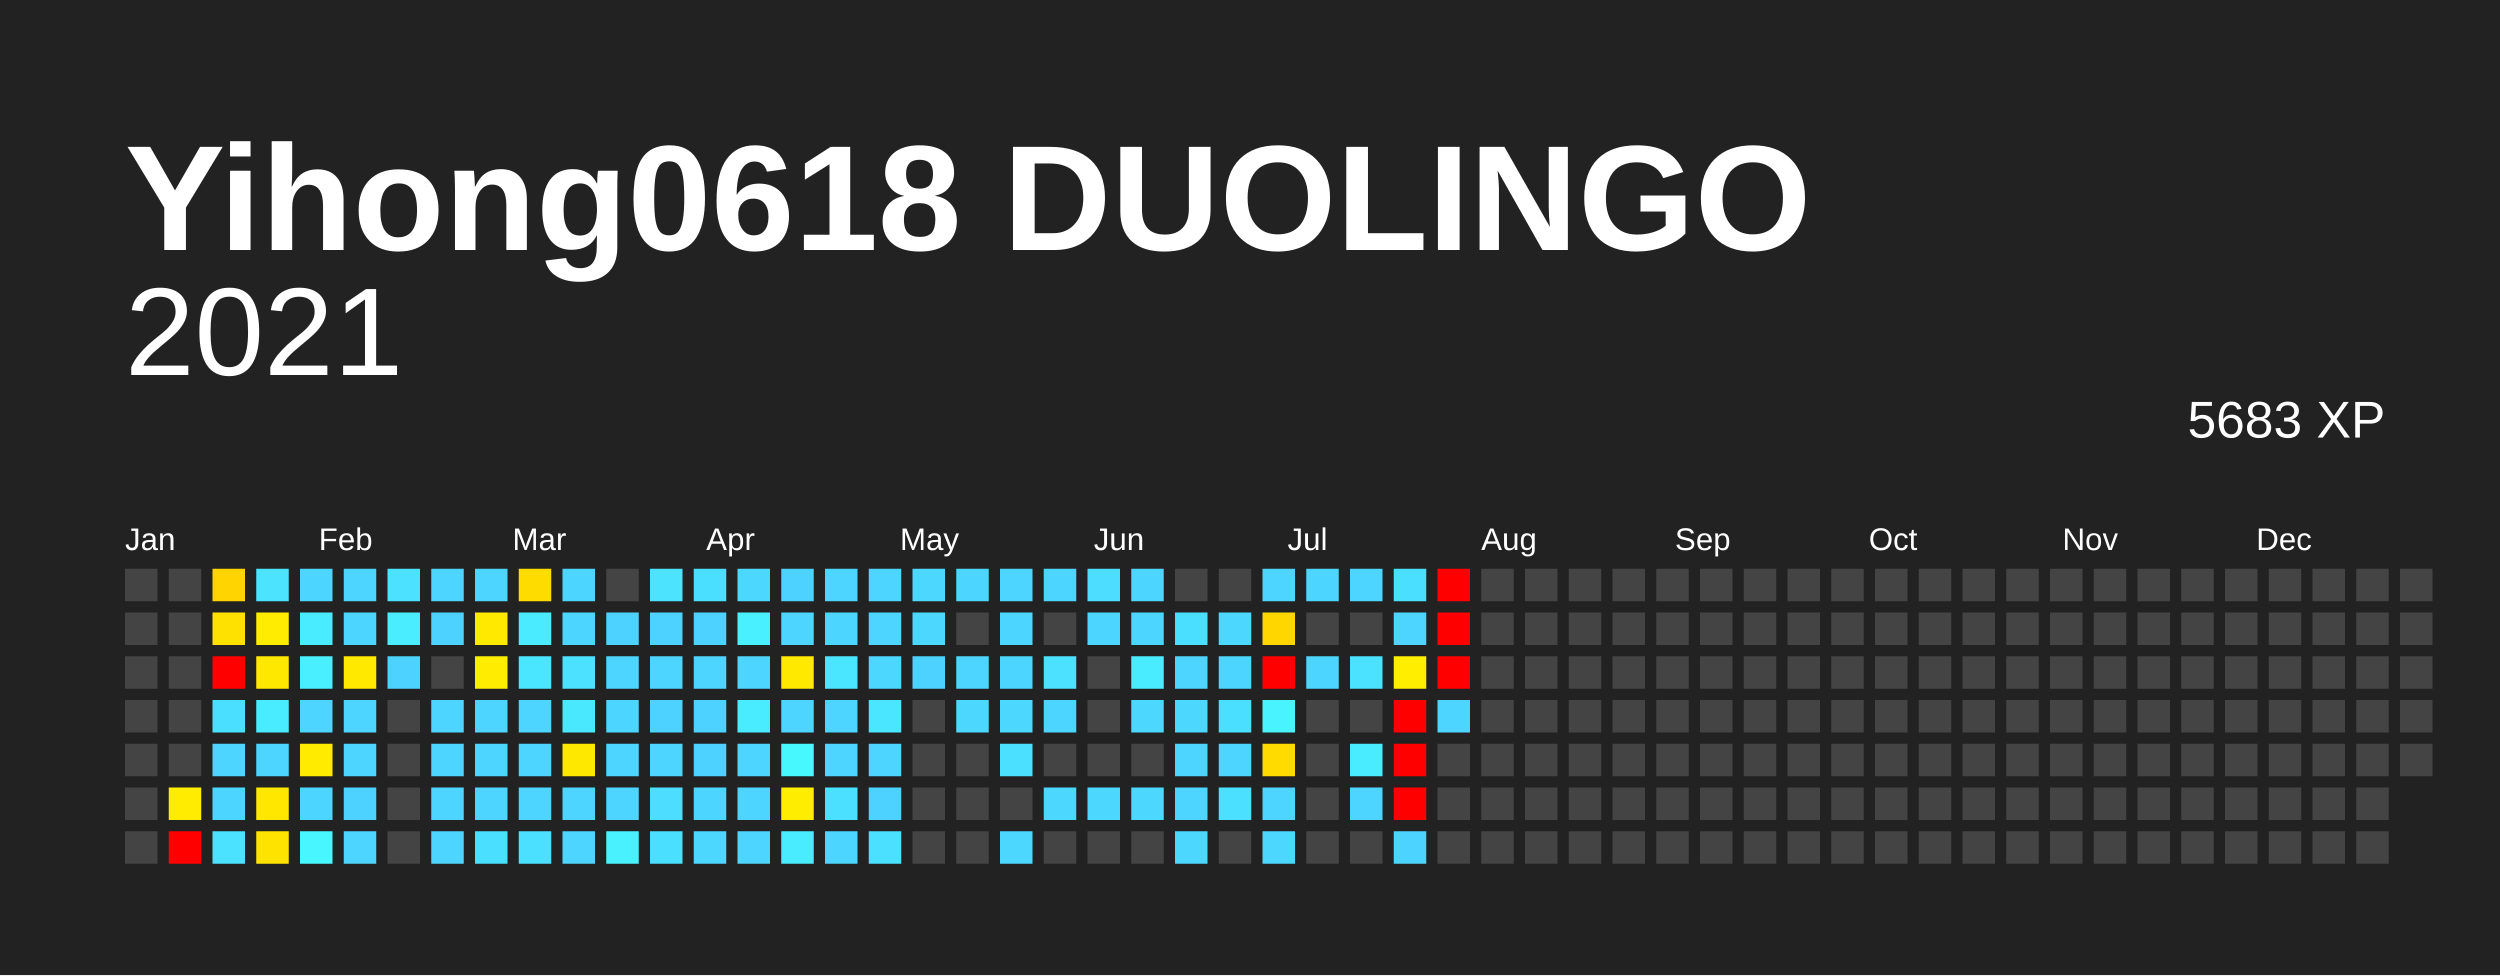
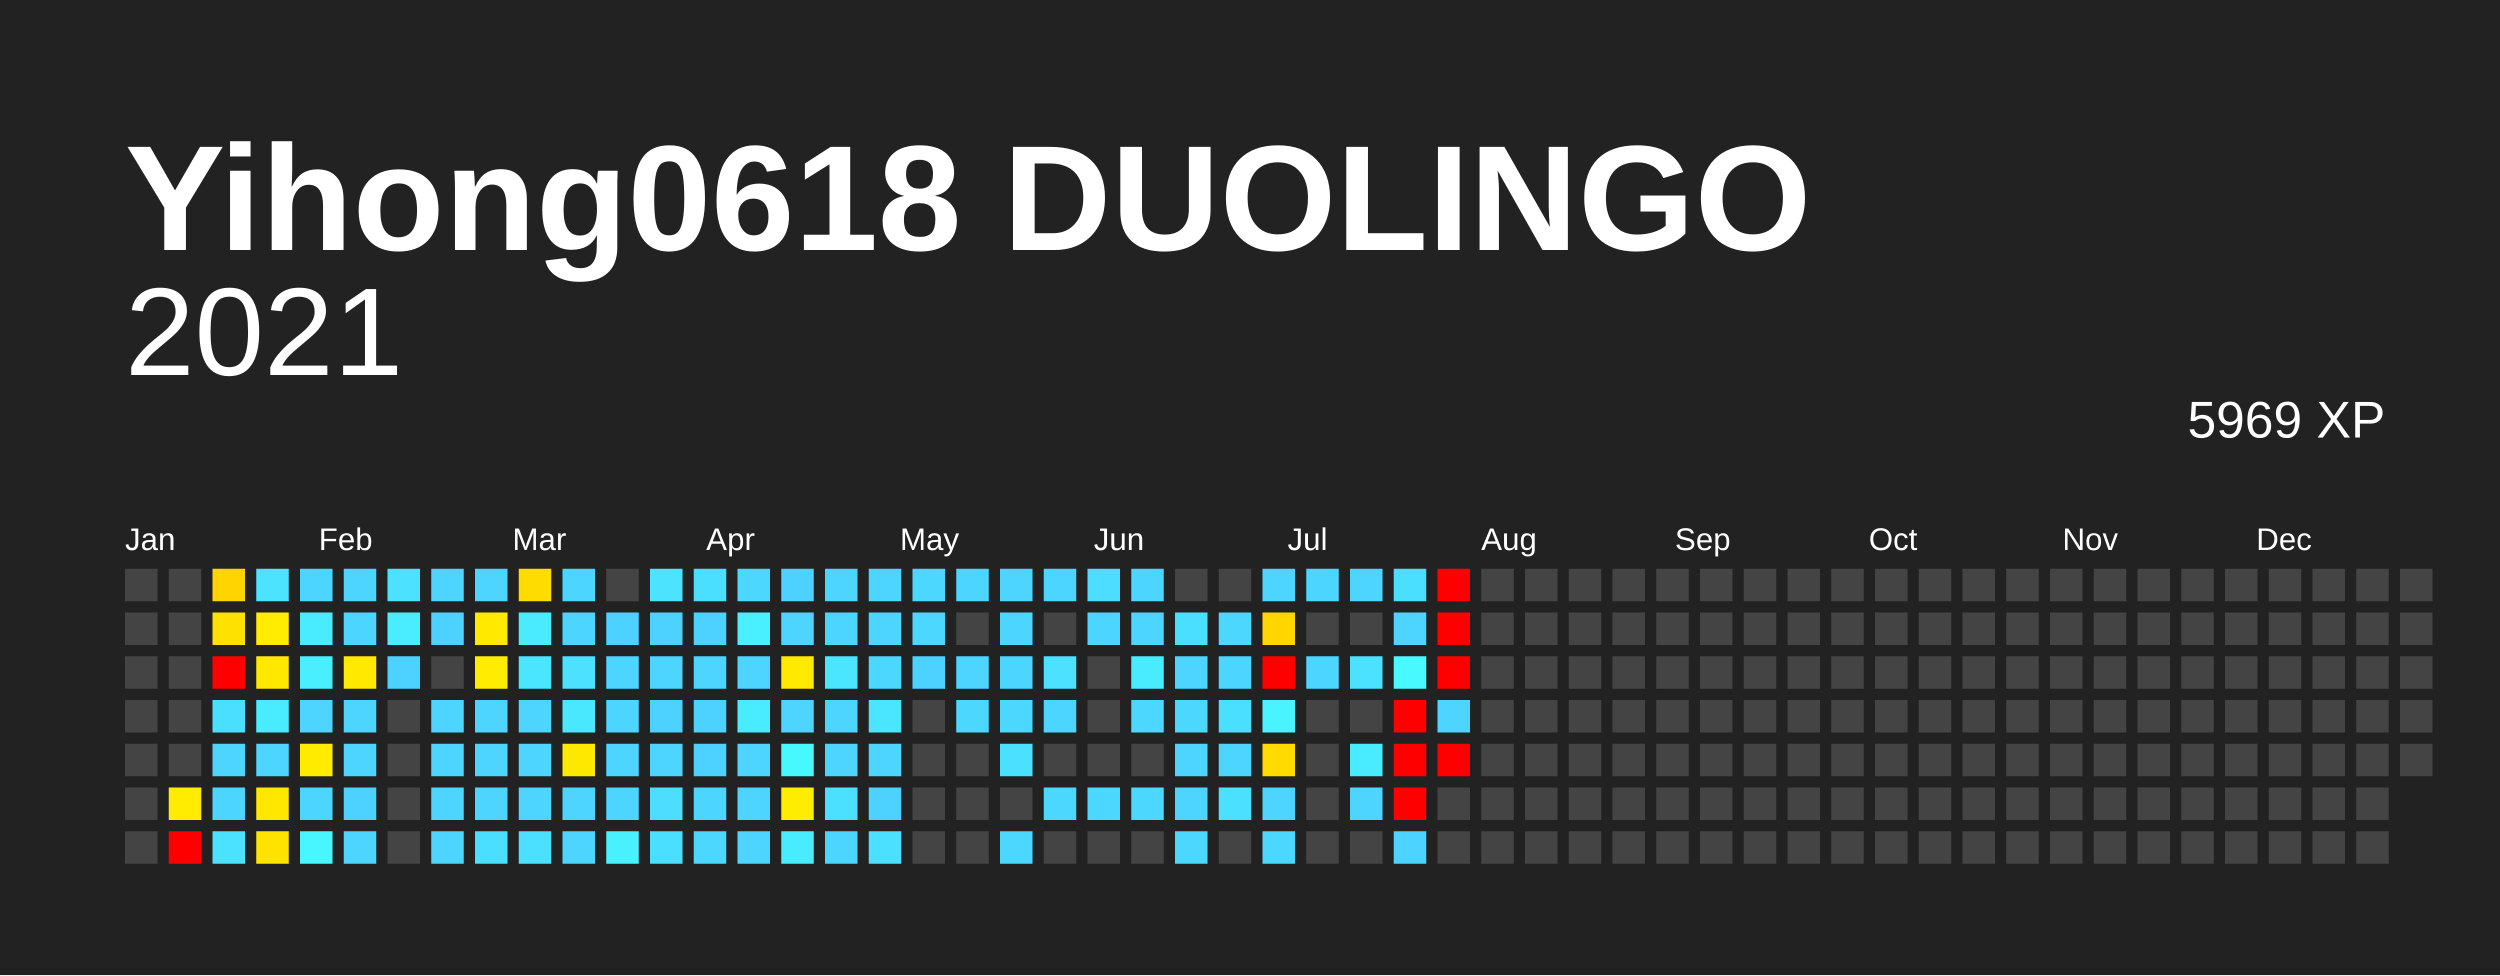
<svg xmlns="http://www.w3.org/2000/svg" baseProfile="full" height="78mm" version="1.1" viewBox="0,0,200,78" width="200mm">
  <defs />
  <rect fill="#222222" height="78" width="200" x="0" y="0" />
  <text fill="#FFFFFF" style="font-size:12px; font-family:Arial; font-weight:bold;" x="10" y="20">Yihong0618 DUOLINGO</text>
  <text alignment-baseline="hanging" fill="#FFFFFF" style="font-size:10.0px; font-family:Arial;" x="10" y="30">2021</text>
-   <text alignment-baseline="hanging" fill="#FFFFFF" style="font-size:4.125px; font-family:Arial;" x="175" y="35">5683 XP</text>
+   <text alignment-baseline="hanging" fill="#FFFFFF" style="font-size:4.125px; font-family:Arial;" x="175" y="35">5969 XP</text>
  <text fill="#FFFFFF" style="font-size:2.5px; font-family:Arial" x="10.0" y="44">Jan</text>
  <text fill="#FFFFFF" style="font-size:2.5px; font-family:Arial" x="25.5" y="44">Feb</text>
  <text fill="#FFFFFF" style="font-size:2.5px; font-family:Arial" x="41.0" y="44">Mar</text>
  <text fill="#FFFFFF" style="font-size:2.5px; font-family:Arial" x="56.5" y="44">Apr</text>
  <text fill="#FFFFFF" style="font-size:2.5px; font-family:Arial" x="72.0" y="44">May</text>
  <text fill="#FFFFFF" style="font-size:2.5px; font-family:Arial" x="87.5" y="44">Jun</text>
  <text fill="#FFFFFF" style="font-size:2.5px; font-family:Arial" x="103.0" y="44">Jul</text>
  <text fill="#FFFFFF" style="font-size:2.5px; font-family:Arial" x="118.5" y="44">Aug</text>
  <text fill="#FFFFFF" style="font-size:2.5px; font-family:Arial" x="134.0" y="44">Sep</text>
  <text fill="#FFFFFF" style="font-size:2.5px; font-family:Arial" x="149.5" y="44">Oct</text>
  <text fill="#FFFFFF" style="font-size:2.5px; font-family:Arial" x="165.0" y="44">Nov</text>
  <text fill="#FFFFFF" style="font-size:2.5px; font-family:Arial" x="180.5" y="44">Dec</text>
  <rect fill="#444444" height="2.6" width="2.6" x="10.0" y="45.5" />
  <rect fill="#444444" height="2.6" width="2.6" x="10.0" y="49.0" />
  <rect fill="#444444" height="2.6" width="2.6" x="10.0" y="52.5" />
  <rect fill="#444444" height="2.6" width="2.6" x="10.0" y="56.0" />
  <rect fill="#444444" height="2.6" width="2.6" x="10.0" y="59.5" />
  <rect fill="#444444" height="2.6" width="2.6" x="10.0" y="63.0" />
  <rect fill="#444444" height="2.6" width="2.6" x="10.0" y="66.5" />
  <rect fill="#444444" height="2.6" width="2.6" x="13.5" y="45.5" />
  <rect fill="#444444" height="2.6" width="2.6" x="13.5" y="49.0" />
  <rect fill="#444444" height="2.6" width="2.6" x="13.5" y="52.5" />
  <rect fill="#444444" height="2.6" width="2.6" x="13.5" y="56.0" />
  <rect fill="#444444" height="2.6" width="2.6" x="13.5" y="59.5" />
  <rect fill="#ffec00" height="2.6" width="2.6" x="13.5" y="63.0" />
  <rect fill="red" height="2.6" width="2.6" x="13.5" y="66.5" />
  <rect fill="#ffd400" height="2.6" width="2.6" x="17.0" y="45.5" />
  <rect fill="#ffe100" height="2.6" width="2.6" x="17.0" y="49.0" />
  <rect fill="red" height="2.6" width="2.6" x="17.0" y="52.5" />
  <rect fill="#4bdfff" height="2.6" width="2.6" x="17.0" y="56.0" />
  <rect fill="#4dd4ff" height="2.6" width="2.6" x="17.0" y="59.5" />
  <rect fill="#4cd6ff" height="2.6" width="2.6" x="17.0" y="63.0" />
  <rect fill="#4be2ff" height="2.6" width="2.6" x="17.0" y="66.5" />
  <rect fill="#4be3ff" height="2.6" width="2.6" x="20.5" y="45.5" />
  <rect fill="#ffec00" height="2.6" width="2.6" x="20.5" y="49.0" />
  <rect fill="#ffe800" height="2.6" width="2.6" x="20.5" y="52.5" />
  <rect fill="#49ecff" height="2.6" width="2.6" x="20.5" y="56.0" />
  <rect fill="#4dd4ff" height="2.6" width="2.6" x="20.5" y="59.5" />
  <rect fill="#ffe700" height="2.6" width="2.6" x="20.5" y="63.0" />
  <rect fill="#ffe300" height="2.6" width="2.6" x="20.5" y="66.5" />
  <rect fill="#4cd6ff" height="2.6" width="2.6" x="24.0" y="45.5" />
  <rect fill="#49ecff" height="2.6" width="2.6" x="24.0" y="49.0" />
  <rect fill="#49efff" height="2.6" width="2.6" x="24.0" y="52.5" />
  <rect fill="#4dd4ff" height="2.6" width="2.6" x="24.0" y="56.0" />
  <rect fill="#ffeb00" height="2.6" width="2.6" x="24.0" y="59.5" />
  <rect fill="#4cd6ff" height="2.6" width="2.6" x="24.0" y="63.0" />
  <rect fill="#48f6ff" height="2.6" width="2.6" x="24.0" y="66.5" />
  <rect fill="#4dd5ff" height="2.6" width="2.6" x="27.5" y="45.5" />
  <rect fill="#4cd6ff" height="2.6" width="2.6" x="27.5" y="49.0" />
  <rect fill="#ffe900" height="2.6" width="2.6" x="27.5" y="52.5" />
  <rect fill="#4dd4ff" height="2.6" width="2.6" x="27.5" y="56.0" />
  <rect fill="#4dd5ff" height="2.6" width="2.6" x="27.5" y="59.5" />
  <rect fill="#4dd2ff" height="2.6" width="2.6" x="27.5" y="63.0" />
  <rect fill="#4dd5ff" height="2.6" width="2.6" x="27.5" y="66.5" />
  <rect fill="#4be1ff" height="2.6" width="2.6" x="31.0" y="45.5" />
  <rect fill="#49edff" height="2.6" width="2.6" x="31.0" y="49.0" />
  <rect fill="#4dd2ff" height="2.6" width="2.6" x="31.0" y="52.5" />
  <rect fill="#444444" height="2.6" width="2.6" x="31.0" y="56.0" />
  <rect fill="#444444" height="2.6" width="2.6" x="31.0" y="59.5" />
  <rect fill="#444444" height="2.6" width="2.6" x="31.0" y="63.0" />
  <rect fill="#444444" height="2.6" width="2.6" x="31.0" y="66.5" />
  <rect fill="#4dd5ff" height="2.6" width="2.6" x="34.5" y="45.5" />
  <rect fill="#4dd2ff" height="2.6" width="2.6" x="34.5" y="49.0" />
  <rect fill="#444444" height="2.6" width="2.6" x="34.5" y="52.5" />
  <rect fill="#4dd5ff" height="2.6" width="2.6" x="34.5" y="56.0" />
  <rect fill="#4dd5ff" height="2.6" width="2.6" x="34.5" y="59.5" />
  <rect fill="#4dd5ff" height="2.6" width="2.6" x="34.5" y="63.0" />
  <rect fill="#4dd4ff" height="2.6" width="2.6" x="34.5" y="66.5" />
  <rect fill="#4dd4ff" height="2.6" width="2.6" x="38.0" y="45.5" />
  <rect fill="#ffe900" height="2.6" width="2.6" x="38.0" y="49.0" />
  <rect fill="#ffec00" height="2.6" width="2.6" x="38.0" y="52.5" />
  <rect fill="#4dd5ff" height="2.6" width="2.6" x="38.0" y="56.0" />
  <rect fill="#4dd5ff" height="2.6" width="2.6" x="38.0" y="59.5" />
  <rect fill="#4dd4ff" height="2.6" width="2.6" x="38.0" y="63.0" />
  <rect fill="#4bdfff" height="2.6" width="2.6" x="38.0" y="66.5" />
  <rect fill="#ffdc00" height="2.6" width="2.6" x="41.5" y="45.5" />
  <rect fill="#4aebff" height="2.6" width="2.6" x="41.5" y="49.0" />
  <rect fill="#4ae5ff" height="2.6" width="2.6" x="41.5" y="52.5" />
  <rect fill="#4dd4ff" height="2.6" width="2.6" x="41.5" y="56.0" />
  <rect fill="#4dd5ff" height="2.6" width="2.6" x="41.5" y="59.5" />
  <rect fill="#4dd4ff" height="2.6" width="2.6" x="41.5" y="63.0" />
  <rect fill="#4be0ff" height="2.6" width="2.6" x="41.5" y="66.5" />
  <rect fill="#4cd6ff" height="2.6" width="2.6" x="45.0" y="45.5" />
  <rect fill="#4cd6ff" height="2.6" width="2.6" x="45.0" y="49.0" />
  <rect fill="#4be1ff" height="2.6" width="2.6" x="45.0" y="52.5" />
  <rect fill="#4ae8ff" height="2.6" width="2.6" x="45.0" y="56.0" />
  <rect fill="#ffe800" height="2.6" width="2.6" x="45.0" y="59.5" />
  <rect fill="#4dd4ff" height="2.6" width="2.6" x="45.0" y="63.0" />
  <rect fill="#4dd5ff" height="2.6" width="2.6" x="45.0" y="66.5" />
  <rect fill="#444444" height="2.6" width="2.6" x="48.5" y="45.5" />
  <rect fill="#4dd2ff" height="2.6" width="2.6" x="48.5" y="49.0" />
  <rect fill="#4dd4ff" height="2.6" width="2.6" x="48.5" y="52.5" />
  <rect fill="#4cd6ff" height="2.6" width="2.6" x="48.5" y="56.0" />
  <rect fill="#4dd4ff" height="2.6" width="2.6" x="48.5" y="59.5" />
  <rect fill="#4dd4ff" height="2.6" width="2.6" x="48.5" y="63.0" />
  <rect fill="#49f1ff" height="2.6" width="2.6" x="48.5" y="66.5" />
  <rect fill="#4be3ff" height="2.6" width="2.6" x="52.0" y="45.5" />
  <rect fill="#4dd2ff" height="2.6" width="2.6" x="52.0" y="49.0" />
  <rect fill="#4dd4ff" height="2.6" width="2.6" x="52.0" y="52.5" />
  <rect fill="#4dd2ff" height="2.6" width="2.6" x="52.0" y="56.0" />
  <rect fill="#4dd5ff" height="2.6" width="2.6" x="52.0" y="59.5" />
  <rect fill="#4cddff" height="2.6" width="2.6" x="52.0" y="63.0" />
  <rect fill="#4bdfff" height="2.6" width="2.6" x="52.0" y="66.5" />
  <rect fill="#4bdfff" height="2.6" width="2.6" x="55.5" y="45.5" />
  <rect fill="#4dd2ff" height="2.6" width="2.6" x="55.5" y="49.0" />
  <rect fill="#4dd5ff" height="2.6" width="2.6" x="55.5" y="52.5" />
  <rect fill="#4dd2ff" height="2.6" width="2.6" x="55.5" y="56.0" />
  <rect fill="#4dd2ff" height="2.6" width="2.6" x="55.5" y="59.5" />
  <rect fill="#4cd6ff" height="2.6" width="2.6" x="55.5" y="63.0" />
  <rect fill="#4cd7ff" height="2.6" width="2.6" x="55.5" y="66.5" />
  <rect fill="#4cd7ff" height="2.6" width="2.6" x="59.0" y="45.5" />
  <rect fill="#49f0ff" height="2.6" width="2.6" x="59.0" y="49.0" />
  <rect fill="#4dd4ff" height="2.6" width="2.6" x="59.0" y="52.5" />
  <rect fill="#49ecff" height="2.6" width="2.6" x="59.0" y="56.0" />
  <rect fill="#4dd5ff" height="2.6" width="2.6" x="59.0" y="59.5" />
  <rect fill="#4dd4ff" height="2.6" width="2.6" x="59.0" y="63.0" />
  <rect fill="#4dd5ff" height="2.6" width="2.6" x="59.0" y="66.5" />
  <rect fill="#4dd2ff" height="2.6" width="2.6" x="62.5" y="45.5" />
  <rect fill="#4dd4ff" height="2.6" width="2.6" x="62.5" y="49.0" />
  <rect fill="#ffe900" height="2.6" width="2.6" x="62.5" y="52.5" />
  <rect fill="#4dd4ff" height="2.6" width="2.6" x="62.5" y="56.0" />
  <rect fill="#48f8ff" height="2.6" width="2.6" x="62.5" y="59.5" />
  <rect fill="#ffed00" height="2.6" width="2.6" x="62.5" y="63.0" />
  <rect fill="#49ecff" height="2.6" width="2.6" x="62.5" y="66.5" />
  <rect fill="#4dd5ff" height="2.6" width="2.6" x="66.0" y="45.5" />
  <rect fill="#4cd6ff" height="2.6" width="2.6" x="66.0" y="49.0" />
  <rect fill="#4ae5ff" height="2.6" width="2.6" x="66.0" y="52.5" />
  <rect fill="#4dd4ff" height="2.6" width="2.6" x="66.0" y="56.0" />
  <rect fill="#4dd5ff" height="2.6" width="2.6" x="66.0" y="59.5" />
  <rect fill="#4be0ff" height="2.6" width="2.6" x="66.0" y="63.0" />
  <rect fill="#4cd6ff" height="2.6" width="2.6" x="66.0" y="66.5" />
  <rect fill="#4dd5ff" height="2.6" width="2.6" x="69.5" y="45.5" />
  <rect fill="#4dd5ff" height="2.6" width="2.6" x="69.5" y="49.0" />
  <rect fill="#4cd7ff" height="2.6" width="2.6" x="69.5" y="52.5" />
  <rect fill="#4ae5ff" height="2.6" width="2.6" x="69.5" y="56.0" />
  <rect fill="#4dd5ff" height="2.6" width="2.6" x="69.5" y="59.5" />
  <rect fill="#4dd2ff" height="2.6" width="2.6" x="69.5" y="63.0" />
  <rect fill="#4be0ff" height="2.6" width="2.6" x="69.5" y="66.5" />
  <rect fill="#4cd7ff" height="2.6" width="2.6" x="73.0" y="45.5" />
  <rect fill="#4cd7ff" height="2.6" width="2.6" x="73.0" y="49.0" />
  <rect fill="#4dd2ff" height="2.6" width="2.6" x="73.0" y="52.5" />
  <rect fill="#444444" height="2.6" width="2.6" x="73.0" y="56.0" />
  <rect fill="#444444" height="2.6" width="2.6" x="73.0" y="59.5" />
  <rect fill="#444444" height="2.6" width="2.6" x="73.0" y="63.0" />
  <rect fill="#444444" height="2.6" width="2.6" x="73.0" y="66.5" />
  <rect fill="#4cd6ff" height="2.6" width="2.6" x="76.5" y="45.5" />
  <rect fill="#444444" height="2.6" width="2.6" x="76.5" y="49.0" />
  <rect fill="#4dd5ff" height="2.6" width="2.6" x="76.5" y="52.5" />
  <rect fill="#4cd7ff" height="2.6" width="2.6" x="76.5" y="56.0" />
  <rect fill="#444444" height="2.6" width="2.6" x="76.5" y="59.5" />
  <rect fill="#444444" height="2.6" width="2.6" x="76.5" y="63.0" />
  <rect fill="#444444" height="2.6" width="2.6" x="76.5" y="66.5" />
  <rect fill="#4dd5ff" height="2.6" width="2.6" x="80.0" y="45.5" />
  <rect fill="#4cd6ff" height="2.6" width="2.6" x="80.0" y="49.0" />
  <rect fill="#4cd6ff" height="2.6" width="2.6" x="80.0" y="52.5" />
  <rect fill="#4cd7ff" height="2.6" width="2.6" x="80.0" y="56.0" />
  <rect fill="#4be0ff" height="2.6" width="2.6" x="80.0" y="59.5" />
  <rect fill="#444444" height="2.6" width="2.6" x="80.0" y="63.0" />
  <rect fill="#4cd7ff" height="2.6" width="2.6" x="80.0" y="66.5" />
  <rect fill="#4cd6ff" height="2.6" width="2.6" x="83.5" y="45.5" />
  <rect fill="#444444" height="2.6" width="2.6" x="83.5" y="49.0" />
  <rect fill="#4be1ff" height="2.6" width="2.6" x="83.5" y="52.5" />
  <rect fill="#4cd6ff" height="2.6" width="2.6" x="83.5" y="56.0" />
  <rect fill="#444444" height="2.6" width="2.6" x="83.5" y="59.5" />
  <rect fill="#4cd7ff" height="2.6" width="2.6" x="83.5" y="63.0" />
  <rect fill="#444444" height="2.6" width="2.6" x="83.5" y="66.5" />
  <rect fill="#4cddff" height="2.6" width="2.6" x="87.0" y="45.5" />
  <rect fill="#4cd6ff" height="2.6" width="2.6" x="87.0" y="49.0" />
  <rect fill="#444444" height="2.6" width="2.6" x="87.0" y="52.5" />
  <rect fill="#444444" height="2.6" width="2.6" x="87.0" y="56.0" />
  <rect fill="#444444" height="2.6" width="2.6" x="87.0" y="59.5" />
  <rect fill="#4cd7ff" height="2.6" width="2.6" x="87.0" y="63.0" />
  <rect fill="#444444" height="2.6" width="2.6" x="87.0" y="66.5" />
  <rect fill="#4cd6ff" height="2.6" width="2.6" x="90.5" y="45.5" />
  <rect fill="#4cd6ff" height="2.6" width="2.6" x="90.5" y="49.0" />
  <rect fill="#49ecff" height="2.6" width="2.6" x="90.5" y="52.5" />
  <rect fill="#4cd7ff" height="2.6" width="2.6" x="90.5" y="56.0" />
  <rect fill="#444444" height="2.6" width="2.6" x="90.5" y="59.5" />
  <rect fill="#4cd7ff" height="2.6" width="2.6" x="90.5" y="63.0" />
  <rect fill="#444444" height="2.6" width="2.6" x="90.5" y="66.5" />
  <rect fill="#444444" height="2.6" width="2.6" x="94.0" y="45.5" />
  <rect fill="#4bdfff" height="2.6" width="2.6" x="94.0" y="49.0" />
  <rect fill="#4dd5ff" height="2.6" width="2.6" x="94.0" y="52.5" />
  <rect fill="#4cd7ff" height="2.6" width="2.6" x="94.0" y="56.0" />
  <rect fill="#4dd4ff" height="2.6" width="2.6" x="94.0" y="59.5" />
  <rect fill="#4dd5ff" height="2.6" width="2.6" x="94.0" y="63.0" />
  <rect fill="#4cd7ff" height="2.6" width="2.6" x="94.0" y="66.5" />
  <rect fill="#444444" height="2.6" width="2.6" x="97.5" y="45.5" />
  <rect fill="#4cd7ff" height="2.6" width="2.6" x="97.5" y="49.0" />
  <rect fill="#4cd6ff" height="2.6" width="2.6" x="97.5" y="52.5" />
  <rect fill="#4bdfff" height="2.6" width="2.6" x="97.5" y="56.0" />
  <rect fill="#4dd4ff" height="2.6" width="2.6" x="97.5" y="59.5" />
  <rect fill="#4be0ff" height="2.6" width="2.6" x="97.5" y="63.0" />
  <rect fill="#444444" height="2.6" width="2.6" x="97.5" y="66.5" />
  <rect fill="#4dd5ff" height="2.6" width="2.6" x="101.0" y="45.5" />
  <rect fill="#ffd600" height="2.6" width="2.6" x="101.0" y="49.0" />
  <rect fill="red" height="2.6" width="2.6" x="101.0" y="52.5" />
  <rect fill="#49f3ff" height="2.6" width="2.6" x="101.0" y="56.0" />
  <rect fill="#ffdb00" height="2.6" width="2.6" x="101.0" y="59.5" />
  <rect fill="#4dd4ff" height="2.6" width="2.6" x="101.0" y="63.0" />
  <rect fill="#4cd7ff" height="2.6" width="2.6" x="101.0" y="66.5" />
  <rect fill="#4cd6ff" height="2.6" width="2.6" x="104.5" y="45.5" />
  <rect fill="#444444" height="2.6" width="2.6" x="104.5" y="49.0" />
  <rect fill="#4cd6ff" height="2.6" width="2.6" x="104.5" y="52.5" />
  <rect fill="#444444" height="2.6" width="2.6" x="104.5" y="56.0" />
  <rect fill="#444444" height="2.6" width="2.6" x="104.5" y="59.5" />
  <rect fill="#444444" height="2.6" width="2.6" x="104.5" y="63.0" />
  <rect fill="#444444" height="2.6" width="2.6" x="104.5" y="66.5" />
  <rect fill="#4dd5ff" height="2.6" width="2.6" x="108.0" y="45.5" />
  <rect fill="#444444" height="2.6" width="2.6" x="108.0" y="49.0" />
  <rect fill="#4be2ff" height="2.6" width="2.6" x="108.0" y="52.5" />
  <rect fill="#444444" height="2.6" width="2.6" x="108.0" y="56.0" />
  <rect fill="#49ecff" height="2.6" width="2.6" x="108.0" y="59.5" />
  <rect fill="#4dd5ff" height="2.6" width="2.6" x="108.0" y="63.0" />
  <rect fill="#444444" height="2.6" width="2.6" x="108.0" y="66.5" />
  <rect fill="#4bdfff" height="2.6" width="2.6" x="111.5" y="45.5" />
  <rect fill="#4dd5ff" height="2.6" width="2.6" x="111.5" y="49.0" />
-   <rect fill="#ffee00" height="2.6" width="2.6" x="111.5" y="52.5" />
+   <rect fill="#48f9ff" height="2.6" width="2.6" x="111.5" y="52.5" />
  <rect fill="red" height="2.6" width="2.6" x="111.5" y="56.0" />
  <rect fill="red" height="2.6" width="2.6" x="111.5" y="59.5" />
  <rect fill="red" height="2.6" width="2.6" x="111.5" y="63.0" />
  <rect fill="#4dd3ff" height="2.6" width="2.6" x="111.5" y="66.5" />
  <rect fill="red" height="2.6" width="2.6" x="115.0" y="45.5" />
  <rect fill="red" height="2.6" width="2.6" x="115.0" y="49.0" />
  <rect fill="red" height="2.6" width="2.6" x="115.0" y="52.5" />
  <rect fill="#4dd4ff" height="2.6" width="2.6" x="115.0" y="56.0" />
-   <rect fill="#444444" height="2.6" width="2.6" x="115.0" y="59.5" />
+   <rect fill="red" height="2.6" width="2.6" x="115.0" y="59.5" />
  <rect fill="#444444" height="2.6" width="2.6" x="115.0" y="63.0" />
  <rect fill="#444444" height="2.6" width="2.6" x="115.0" y="66.5" />
  <rect fill="#444444" height="2.6" width="2.6" x="118.5" y="45.5" />
  <rect fill="#444444" height="2.6" width="2.6" x="118.5" y="49.0" />
  <rect fill="#444444" height="2.6" width="2.6" x="118.5" y="52.5" />
  <rect fill="#444444" height="2.6" width="2.6" x="118.5" y="56.0" />
  <rect fill="#444444" height="2.6" width="2.6" x="118.5" y="59.5" />
  <rect fill="#444444" height="2.6" width="2.6" x="118.5" y="63.0" />
  <rect fill="#444444" height="2.6" width="2.6" x="118.5" y="66.5" />
  <rect fill="#444444" height="2.6" width="2.6" x="122.0" y="45.5" />
  <rect fill="#444444" height="2.6" width="2.6" x="122.0" y="49.0" />
  <rect fill="#444444" height="2.6" width="2.6" x="122.0" y="52.5" />
  <rect fill="#444444" height="2.6" width="2.6" x="122.0" y="56.0" />
  <rect fill="#444444" height="2.6" width="2.6" x="122.0" y="59.5" />
  <rect fill="#444444" height="2.6" width="2.6" x="122.0" y="63.0" />
  <rect fill="#444444" height="2.6" width="2.6" x="122.0" y="66.5" />
  <rect fill="#444444" height="2.6" width="2.6" x="125.5" y="45.5" />
  <rect fill="#444444" height="2.6" width="2.6" x="125.5" y="49.0" />
  <rect fill="#444444" height="2.6" width="2.6" x="125.5" y="52.5" />
  <rect fill="#444444" height="2.6" width="2.6" x="125.5" y="56.0" />
  <rect fill="#444444" height="2.6" width="2.6" x="125.5" y="59.5" />
  <rect fill="#444444" height="2.6" width="2.6" x="125.5" y="63.0" />
  <rect fill="#444444" height="2.6" width="2.6" x="125.5" y="66.5" />
  <rect fill="#444444" height="2.6" width="2.6" x="129.0" y="45.5" />
  <rect fill="#444444" height="2.6" width="2.6" x="129.0" y="49.0" />
  <rect fill="#444444" height="2.6" width="2.6" x="129.0" y="52.5" />
  <rect fill="#444444" height="2.6" width="2.6" x="129.0" y="56.0" />
  <rect fill="#444444" height="2.6" width="2.6" x="129.0" y="59.5" />
  <rect fill="#444444" height="2.6" width="2.6" x="129.0" y="63.0" />
  <rect fill="#444444" height="2.6" width="2.6" x="129.0" y="66.5" />
  <rect fill="#444444" height="2.6" width="2.6" x="132.5" y="45.5" />
  <rect fill="#444444" height="2.6" width="2.6" x="132.5" y="49.0" />
  <rect fill="#444444" height="2.6" width="2.6" x="132.5" y="52.5" />
  <rect fill="#444444" height="2.6" width="2.6" x="132.5" y="56.0" />
  <rect fill="#444444" height="2.6" width="2.6" x="132.5" y="59.5" />
  <rect fill="#444444" height="2.6" width="2.6" x="132.5" y="63.0" />
  <rect fill="#444444" height="2.6" width="2.6" x="132.5" y="66.5" />
  <rect fill="#444444" height="2.6" width="2.6" x="136.0" y="45.5" />
  <rect fill="#444444" height="2.6" width="2.6" x="136.0" y="49.0" />
  <rect fill="#444444" height="2.6" width="2.6" x="136.0" y="52.5" />
  <rect fill="#444444" height="2.6" width="2.6" x="136.0" y="56.0" />
  <rect fill="#444444" height="2.6" width="2.6" x="136.0" y="59.5" />
  <rect fill="#444444" height="2.6" width="2.6" x="136.0" y="63.0" />
  <rect fill="#444444" height="2.6" width="2.6" x="136.0" y="66.5" />
  <rect fill="#444444" height="2.6" width="2.6" x="139.5" y="45.5" />
  <rect fill="#444444" height="2.6" width="2.6" x="139.5" y="49.0" />
  <rect fill="#444444" height="2.6" width="2.6" x="139.5" y="52.5" />
  <rect fill="#444444" height="2.6" width="2.6" x="139.5" y="56.0" />
  <rect fill="#444444" height="2.6" width="2.6" x="139.5" y="59.5" />
  <rect fill="#444444" height="2.6" width="2.6" x="139.5" y="63.0" />
  <rect fill="#444444" height="2.6" width="2.6" x="139.5" y="66.5" />
  <rect fill="#444444" height="2.6" width="2.6" x="143.0" y="45.5" />
  <rect fill="#444444" height="2.6" width="2.6" x="143.0" y="49.0" />
  <rect fill="#444444" height="2.6" width="2.6" x="143.0" y="52.5" />
  <rect fill="#444444" height="2.6" width="2.6" x="143.0" y="56.0" />
  <rect fill="#444444" height="2.6" width="2.6" x="143.0" y="59.5" />
  <rect fill="#444444" height="2.6" width="2.6" x="143.0" y="63.0" />
  <rect fill="#444444" height="2.6" width="2.6" x="143.0" y="66.5" />
  <rect fill="#444444" height="2.6" width="2.6" x="146.5" y="45.5" />
  <rect fill="#444444" height="2.6" width="2.6" x="146.5" y="49.0" />
  <rect fill="#444444" height="2.6" width="2.6" x="146.5" y="52.5" />
  <rect fill="#444444" height="2.6" width="2.6" x="146.5" y="56.0" />
  <rect fill="#444444" height="2.6" width="2.6" x="146.5" y="59.5" />
  <rect fill="#444444" height="2.6" width="2.6" x="146.5" y="63.0" />
  <rect fill="#444444" height="2.6" width="2.6" x="146.5" y="66.5" />
  <rect fill="#444444" height="2.6" width="2.6" x="150.0" y="45.5" />
  <rect fill="#444444" height="2.6" width="2.6" x="150.0" y="49.0" />
  <rect fill="#444444" height="2.6" width="2.6" x="150.0" y="52.5" />
  <rect fill="#444444" height="2.6" width="2.6" x="150.0" y="56.0" />
  <rect fill="#444444" height="2.6" width="2.6" x="150.0" y="59.5" />
  <rect fill="#444444" height="2.6" width="2.6" x="150.0" y="63.0" />
  <rect fill="#444444" height="2.6" width="2.6" x="150.0" y="66.5" />
  <rect fill="#444444" height="2.6" width="2.6" x="153.5" y="45.5" />
  <rect fill="#444444" height="2.6" width="2.6" x="153.5" y="49.0" />
  <rect fill="#444444" height="2.6" width="2.6" x="153.5" y="52.5" />
  <rect fill="#444444" height="2.6" width="2.6" x="153.5" y="56.0" />
  <rect fill="#444444" height="2.6" width="2.6" x="153.5" y="59.5" />
  <rect fill="#444444" height="2.6" width="2.6" x="153.5" y="63.0" />
  <rect fill="#444444" height="2.6" width="2.6" x="153.5" y="66.5" />
  <rect fill="#444444" height="2.6" width="2.6" x="157.0" y="45.5" />
  <rect fill="#444444" height="2.6" width="2.6" x="157.0" y="49.0" />
  <rect fill="#444444" height="2.6" width="2.6" x="157.0" y="52.5" />
  <rect fill="#444444" height="2.6" width="2.6" x="157.0" y="56.0" />
  <rect fill="#444444" height="2.6" width="2.6" x="157.0" y="59.5" />
  <rect fill="#444444" height="2.6" width="2.6" x="157.0" y="63.0" />
  <rect fill="#444444" height="2.6" width="2.6" x="157.0" y="66.5" />
  <rect fill="#444444" height="2.6" width="2.6" x="160.5" y="45.5" />
  <rect fill="#444444" height="2.6" width="2.6" x="160.5" y="49.0" />
  <rect fill="#444444" height="2.6" width="2.6" x="160.5" y="52.5" />
  <rect fill="#444444" height="2.6" width="2.6" x="160.5" y="56.0" />
  <rect fill="#444444" height="2.6" width="2.6" x="160.5" y="59.5" />
  <rect fill="#444444" height="2.6" width="2.6" x="160.5" y="63.0" />
  <rect fill="#444444" height="2.6" width="2.6" x="160.5" y="66.5" />
  <rect fill="#444444" height="2.6" width="2.6" x="164.0" y="45.5" />
  <rect fill="#444444" height="2.6" width="2.6" x="164.0" y="49.0" />
  <rect fill="#444444" height="2.6" width="2.6" x="164.0" y="52.5" />
  <rect fill="#444444" height="2.6" width="2.6" x="164.0" y="56.0" />
  <rect fill="#444444" height="2.6" width="2.6" x="164.0" y="59.5" />
  <rect fill="#444444" height="2.6" width="2.6" x="164.0" y="63.0" />
  <rect fill="#444444" height="2.6" width="2.6" x="164.0" y="66.5" />
  <rect fill="#444444" height="2.6" width="2.6" x="167.5" y="45.5" />
  <rect fill="#444444" height="2.6" width="2.6" x="167.5" y="49.0" />
  <rect fill="#444444" height="2.6" width="2.6" x="167.5" y="52.5" />
  <rect fill="#444444" height="2.6" width="2.6" x="167.5" y="56.0" />
  <rect fill="#444444" height="2.6" width="2.6" x="167.5" y="59.5" />
  <rect fill="#444444" height="2.6" width="2.6" x="167.5" y="63.0" />
  <rect fill="#444444" height="2.6" width="2.6" x="167.5" y="66.5" />
  <rect fill="#444444" height="2.6" width="2.6" x="171.0" y="45.5" />
  <rect fill="#444444" height="2.6" width="2.6" x="171.0" y="49.0" />
  <rect fill="#444444" height="2.6" width="2.6" x="171.0" y="52.5" />
  <rect fill="#444444" height="2.6" width="2.6" x="171.0" y="56.0" />
  <rect fill="#444444" height="2.6" width="2.6" x="171.0" y="59.5" />
  <rect fill="#444444" height="2.6" width="2.6" x="171.0" y="63.0" />
  <rect fill="#444444" height="2.6" width="2.6" x="171.0" y="66.5" />
  <rect fill="#444444" height="2.6" width="2.6" x="174.5" y="45.5" />
  <rect fill="#444444" height="2.6" width="2.6" x="174.5" y="49.0" />
  <rect fill="#444444" height="2.6" width="2.6" x="174.5" y="52.5" />
  <rect fill="#444444" height="2.6" width="2.6" x="174.5" y="56.0" />
  <rect fill="#444444" height="2.6" width="2.6" x="174.5" y="59.5" />
  <rect fill="#444444" height="2.6" width="2.6" x="174.5" y="63.0" />
  <rect fill="#444444" height="2.6" width="2.6" x="174.5" y="66.5" />
  <rect fill="#444444" height="2.6" width="2.6" x="178.0" y="45.5" />
  <rect fill="#444444" height="2.6" width="2.6" x="178.0" y="49.0" />
  <rect fill="#444444" height="2.6" width="2.6" x="178.0" y="52.5" />
  <rect fill="#444444" height="2.6" width="2.6" x="178.0" y="56.0" />
  <rect fill="#444444" height="2.6" width="2.6" x="178.0" y="59.5" />
  <rect fill="#444444" height="2.6" width="2.6" x="178.0" y="63.0" />
  <rect fill="#444444" height="2.6" width="2.6" x="178.0" y="66.5" />
  <rect fill="#444444" height="2.6" width="2.6" x="181.5" y="45.5" />
  <rect fill="#444444" height="2.6" width="2.6" x="181.5" y="49.0" />
  <rect fill="#444444" height="2.6" width="2.6" x="181.5" y="52.5" />
  <rect fill="#444444" height="2.6" width="2.6" x="181.5" y="56.0" />
  <rect fill="#444444" height="2.6" width="2.6" x="181.5" y="59.5" />
  <rect fill="#444444" height="2.6" width="2.6" x="181.5" y="63.0" />
  <rect fill="#444444" height="2.6" width="2.6" x="181.5" y="66.5" />
  <rect fill="#444444" height="2.6" width="2.6" x="185.0" y="45.5" />
  <rect fill="#444444" height="2.6" width="2.6" x="185.0" y="49.0" />
  <rect fill="#444444" height="2.6" width="2.6" x="185.0" y="52.5" />
  <rect fill="#444444" height="2.6" width="2.6" x="185.0" y="56.0" />
  <rect fill="#444444" height="2.6" width="2.6" x="185.0" y="59.5" />
  <rect fill="#444444" height="2.6" width="2.6" x="185.0" y="63.0" />
  <rect fill="#444444" height="2.6" width="2.6" x="185.0" y="66.5" />
  <rect fill="#444444" height="2.6" width="2.6" x="188.5" y="45.5" />
  <rect fill="#444444" height="2.6" width="2.6" x="188.5" y="49.0" />
  <rect fill="#444444" height="2.6" width="2.6" x="188.5" y="52.5" />
  <rect fill="#444444" height="2.6" width="2.6" x="188.5" y="56.0" />
  <rect fill="#444444" height="2.6" width="2.6" x="188.5" y="59.5" />
  <rect fill="#444444" height="2.6" width="2.6" x="188.5" y="63.0" />
  <rect fill="#444444" height="2.6" width="2.6" x="188.5" y="66.5" />
  <rect fill="#444444" height="2.6" width="2.6" x="192.0" y="45.5" />
  <rect fill="#444444" height="2.6" width="2.6" x="192.0" y="49.0" />
  <rect fill="#444444" height="2.6" width="2.6" x="192.0" y="52.5" />
  <rect fill="#444444" height="2.6" width="2.6" x="192.0" y="56.0" />
  <rect fill="#444444" height="2.6" width="2.6" x="192.0" y="59.5" />
</svg>
